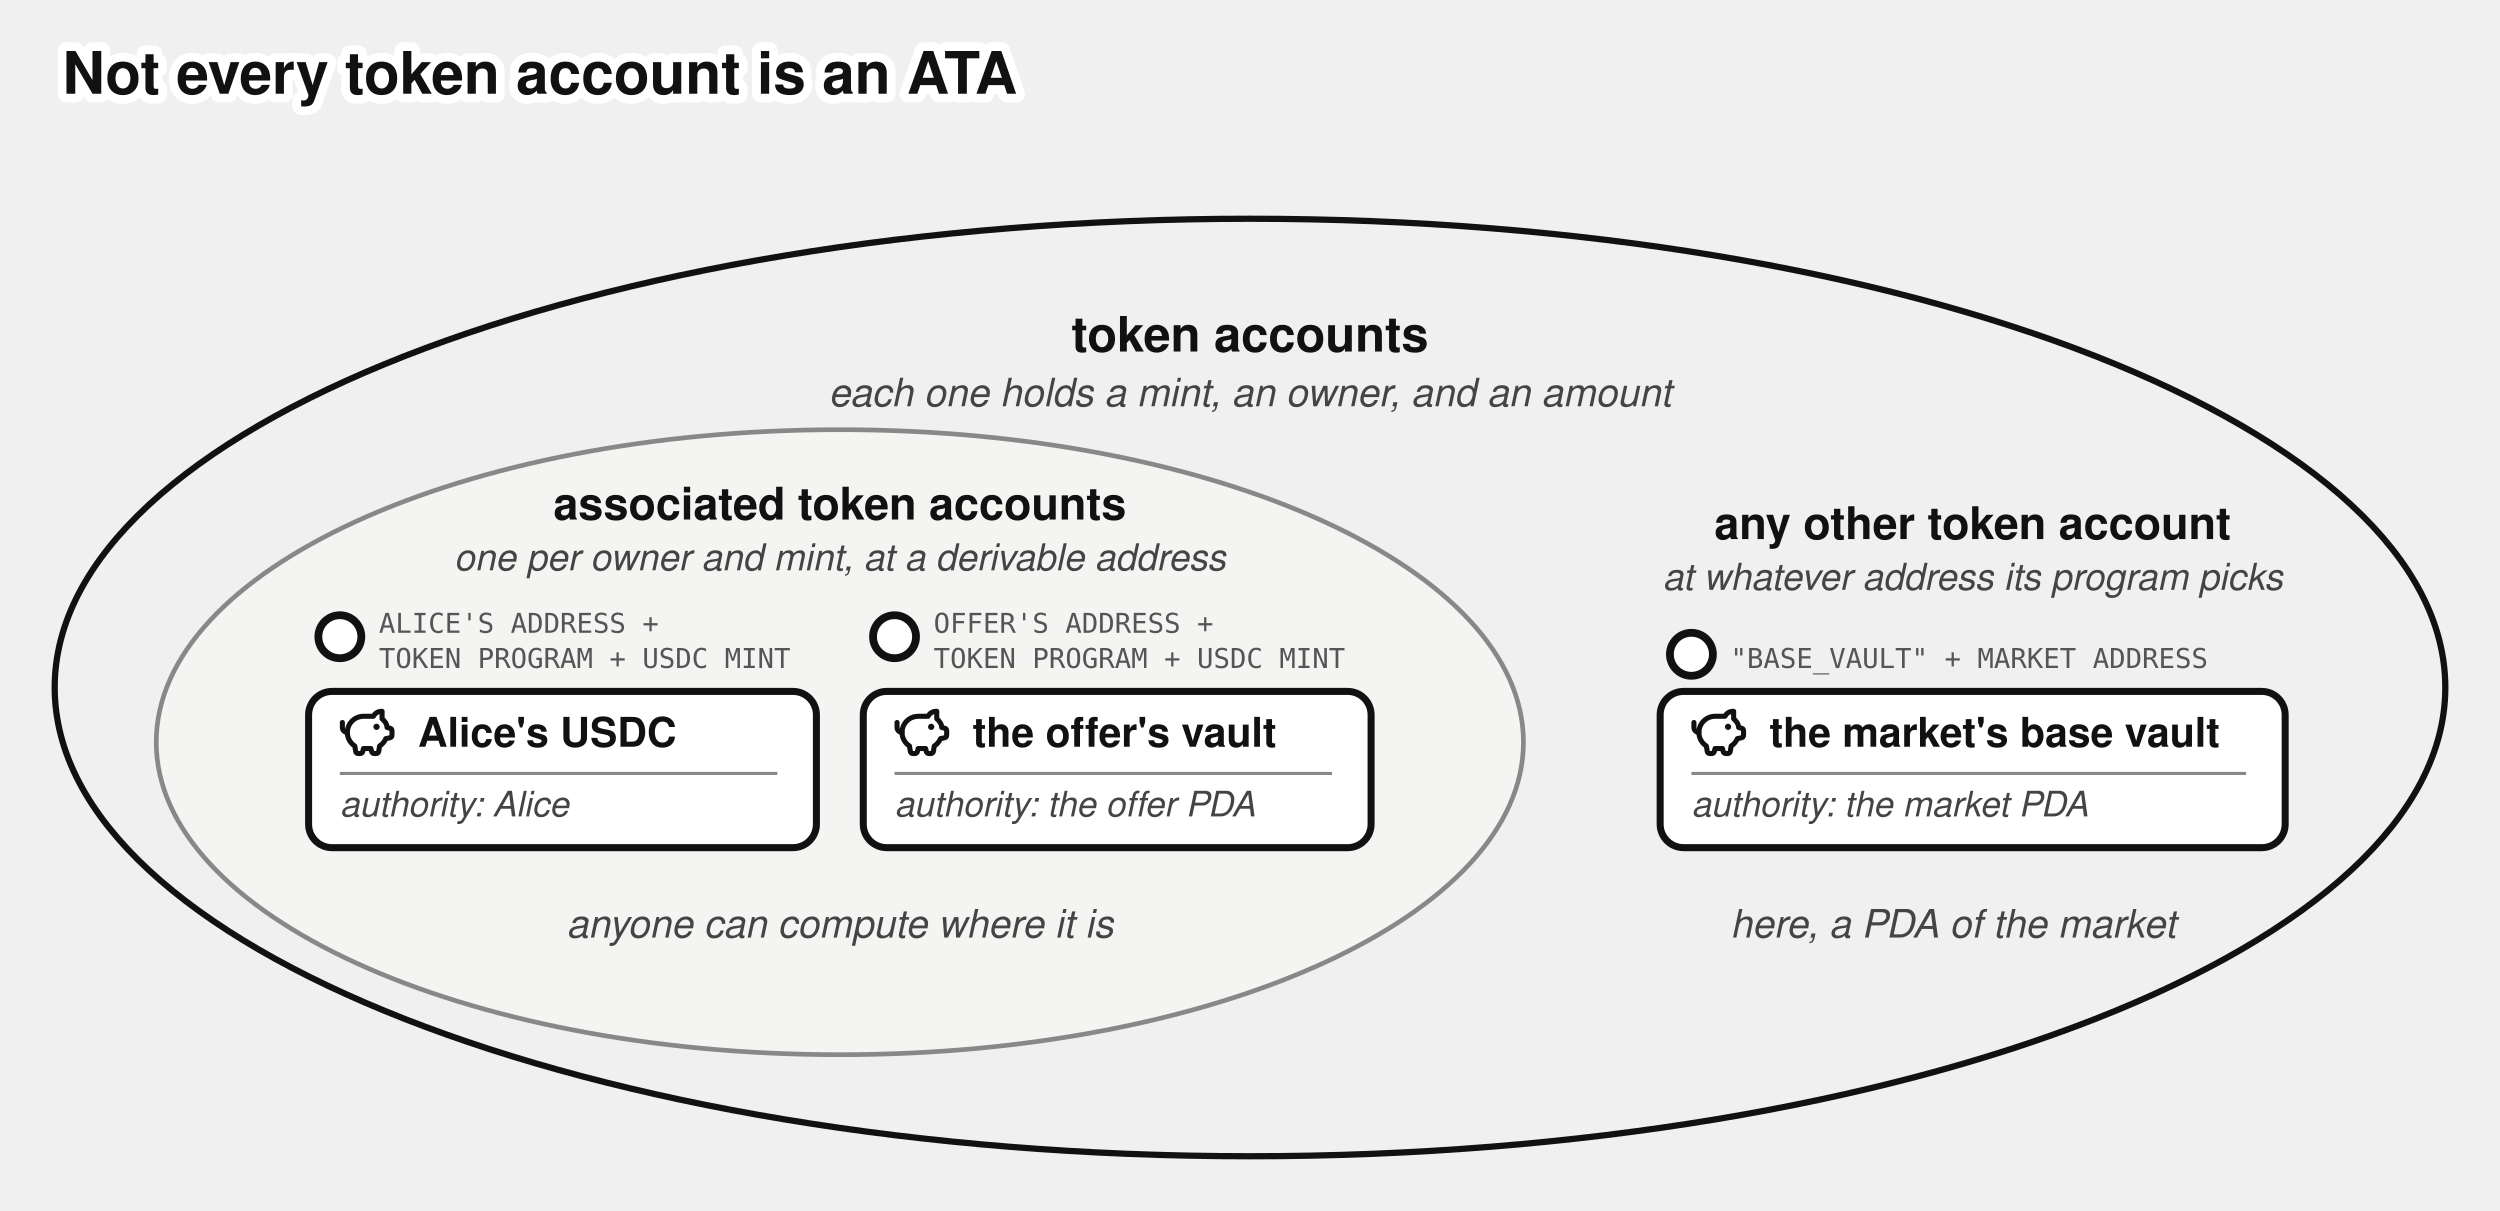
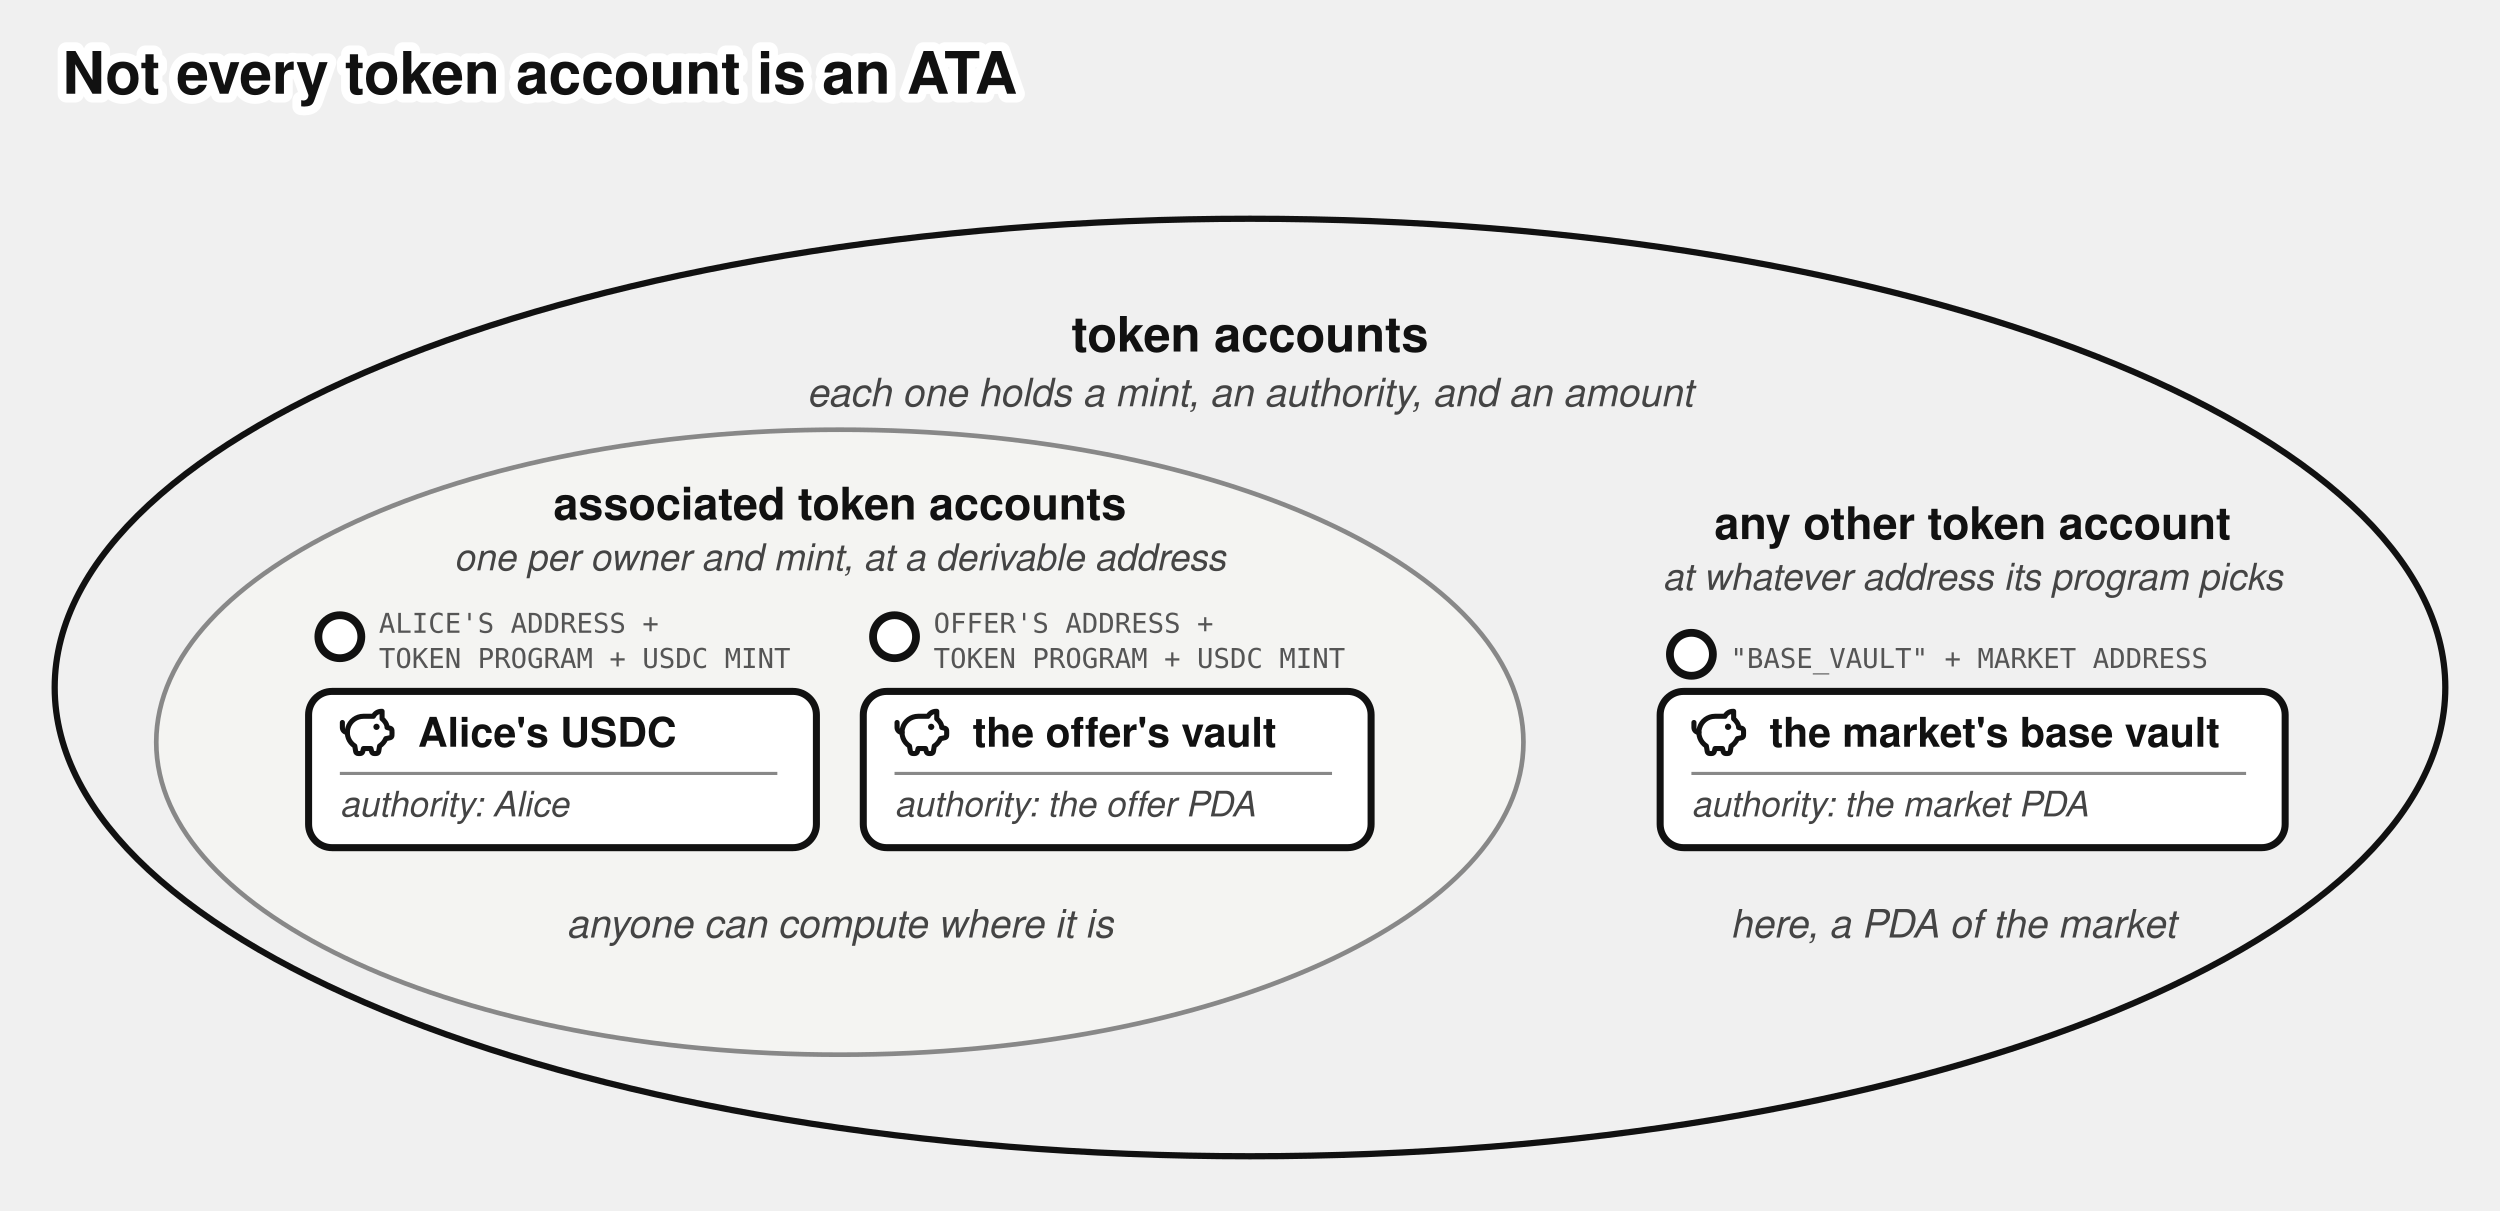
<svg xmlns="http://www.w3.org/2000/svg" viewBox="0 0 640 310" font-family="'Denim INK', Helvetica, Arial, sans-serif" fill="#111">
  <text stroke="#fff" stroke-width="4.5" paint-order="stroke" stroke-linejoin="round" x="16" y="24" font-size="15" font-weight="bold">Not every token account is an ATA</text>
  <ellipse cx="320" cy="176" rx="306" ry="120" fill="none" stroke="#111" stroke-width="1.6" />
  <text x="320" y="90" font-size="12.5" font-weight="bold" text-anchor="middle">token accounts</text>
-   <text x="320" y="104" font-size="10" fill="#444" text-anchor="middle" font-style="italic">each one holds a mint, an owner, and an amount</text>
+   <text x="320" y="104" font-size="10" fill="#444" text-anchor="middle" font-style="italic">each one holds a mint, an authority, and an amount</text>
  <ellipse cx="215" cy="190" rx="175" ry="80" fill="#f4f4f2" stroke="#888" stroke-width="1.2" />
  <text x="215" y="133" font-size="11.5" font-weight="bold" text-anchor="middle">associated token accounts</text>
  <text x="215" y="146" font-size="9.5" fill="#444" text-anchor="middle" font-style="italic">one per owner and mint, at a derivable address</text>
  <circle cx="87" cy="163" r="5.5" fill="#fff" stroke="#111" stroke-width="2" />
  <text x="97" y="162" font-size="7" font-family="'DejaVu Sans Mono', monospace" fill="#555">ALICE'S ADDRESS +</text>
  <text x="97" y="171" font-size="7" font-family="'DejaVu Sans Mono', monospace" fill="#555">TOKEN PROGRAM + USDC MINT</text>
  <g>
    <rect x="79" y="177" width="130" height="40" rx="6" fill="#fff" stroke="#111" stroke-width="1.8" />
    <g transform="translate(87,180.5)">
      <g transform="translate(-0.624,-0.624) scale(0.6353)" fill="none" stroke="#111" stroke-linecap="round" stroke-linejoin="round" stroke-width="2.047">
        <path d="M14.5 5.5h-4A6.5 6.5 0 0 0 7 17.478l.288 1.738c.07.423.105.635.202.798a1 1 0 0 0 .49.416c.178.07.392.07.822.07c.397 0 .596 0 .764-.062a1 1 0 0 0 .479-.374c.1-.148.15-.34.246-.727l.209-.837h3l.21.837c.096.386.144.58.245.727a1 1 0 0 0 .479.374c.168.062.367.062.764.062c.43 0 .644 0 .821-.07a1 1 0 0 0 .49-.416c.098-.163.133-.375.203-.798L17 17.478a6.5 6.5 0 0 0 2.502-2.978l.89-.178c.77-.154 1.155-.231 1.381-.508c.227-.276.227-.669.227-1.453v-.3c0-.75 0-1.124-.212-1.396c-.212-.27-.575-.362-1.303-.544L20 10c0-1.5-1.167-2.833-2-3.5v-3h-.264c-1.37 0-2.623.774-3.236 2" />
        <path d="M15.875 9.75h-.125m.25 0a.25.25 0 1 1-.5 0a.25.25 0 0 1 .5 0M2 8v2a2 2 0 0 0 2 2" />
      </g>
    </g>
    <text x="107" y="191.175" font-size="10.5" font-weight="bold">Alice's USDC</text>
    <line x1="87" y1="198" x2="199" y2="198" stroke="#888" stroke-width="0.8" />
    <text x="87" y="209" font-size="9" fill="#444" font-style="italic">authority: Alice</text>
  </g>
  <circle cx="229" cy="163" r="5.5" fill="#fff" stroke="#111" stroke-width="2" />
  <text x="239" y="162" font-size="7" font-family="'DejaVu Sans Mono', monospace" fill="#555">OFFER'S ADDRESS +</text>
  <text x="239" y="171" font-size="7" font-family="'DejaVu Sans Mono', monospace" fill="#555">TOKEN PROGRAM + USDC MINT</text>
  <g>
    <rect x="221" y="177" width="130" height="40" rx="6" fill="#fff" stroke="#111" stroke-width="1.8" />
    <g transform="translate(229,180.5)">
      <g transform="translate(-0.624,-0.624) scale(0.6353)" fill="none" stroke="#111" stroke-linecap="round" stroke-linejoin="round" stroke-width="2.047">
        <path d="M14.5 5.5h-4A6.5 6.5 0 0 0 7 17.478l.288 1.738c.07.423.105.635.202.798a1 1 0 0 0 .49.416c.178.07.392.07.822.07c.397 0 .596 0 .764-.062a1 1 0 0 0 .479-.374c.1-.148.15-.34.246-.727l.209-.837h3l.21.837c.096.386.144.58.245.727a1 1 0 0 0 .479.374c.168.062.367.062.764.062c.43 0 .644 0 .821-.07a1 1 0 0 0 .49-.416c.098-.163.133-.375.203-.798L17 17.478a6.5 6.5 0 0 0 2.502-2.978l.89-.178c.77-.154 1.155-.231 1.381-.508c.227-.276.227-.669.227-1.453v-.3c0-.75 0-1.124-.212-1.396c-.212-.27-.575-.362-1.303-.544L20 10c0-1.5-1.167-2.833-2-3.5v-3h-.264c-1.37 0-2.623.774-3.236 2" />
        <path d="M15.875 9.75h-.125m.25 0a.25.25 0 1 1-.5 0a.25.25 0 0 1 .5 0M2 8v2a2 2 0 0 0 2 2" />
      </g>
    </g>
    <text x="249" y="191.175" font-size="10.5" font-weight="bold">the offer's vault</text>
    <line x1="229" y1="198" x2="341" y2="198" stroke="#888" stroke-width="0.8" />
    <text x="229" y="209" font-size="9" fill="#444" font-style="italic">authority: the offer PDA</text>
  </g>
  <text x="215" y="240" font-size="10" fill="#444" text-anchor="middle" font-style="italic">anyone can compute where it is</text>
  <text x="505" y="138" font-size="11.5" font-weight="bold" text-anchor="middle">any other token account</text>
  <text x="505" y="151" font-size="9.5" fill="#444" text-anchor="middle" font-style="italic">at whatever address its program picks</text>
  <circle cx="433" cy="167.5" r="5.5" fill="#fff" stroke="#111" stroke-width="2" />
  <text x="443" y="171" font-size="7" font-family="'DejaVu Sans Mono', monospace" fill="#555">"BASE_VAULT" + MARKET ADDRESS</text>
  <g>
    <rect x="425" y="177" width="160" height="40" rx="6" fill="#fff" stroke="#111" stroke-width="1.8" />
    <g transform="translate(433,180.5)">
      <g transform="translate(-0.624,-0.624) scale(0.6353)" fill="none" stroke="#111" stroke-linecap="round" stroke-linejoin="round" stroke-width="2.047">
        <path d="M14.5 5.5h-4A6.5 6.5 0 0 0 7 17.478l.288 1.738c.07.423.105.635.202.798a1 1 0 0 0 .49.416c.178.07.392.07.822.07c.397 0 .596 0 .764-.062a1 1 0 0 0 .479-.374c.1-.148.15-.34.246-.727l.209-.837h3l.21.837c.096.386.144.58.245.727a1 1 0 0 0 .479.374c.168.062.367.062.764.062c.43 0 .644 0 .821-.07a1 1 0 0 0 .49-.416c.098-.163.133-.375.203-.798L17 17.478a6.5 6.5 0 0 0 2.502-2.978l.89-.178c.77-.154 1.155-.231 1.381-.508c.227-.276.227-.669.227-1.453v-.3c0-.75 0-1.124-.212-1.396c-.212-.27-.575-.362-1.303-.544L20 10c0-1.5-1.167-2.833-2-3.5v-3h-.264c-1.37 0-2.623.774-3.236 2" />
        <path d="M15.875 9.75h-.125m.25 0a.25.25 0 1 1-.5 0a.25.25 0 0 1 .5 0M2 8v2a2 2 0 0 0 2 2" />
      </g>
    </g>
    <text x="453" y="191.175" font-size="10.5" font-weight="bold">the market's base vault</text>
    <line x1="433" y1="198" x2="575" y2="198" stroke="#888" stroke-width="0.8" />
    <text x="433" y="209" font-size="9" fill="#444" font-style="italic">authority: the market PDA</text>
  </g>
  <text x="500" y="240" font-size="10" fill="#444" text-anchor="middle" font-style="italic">here, a PDA of the market</text>
</svg>
